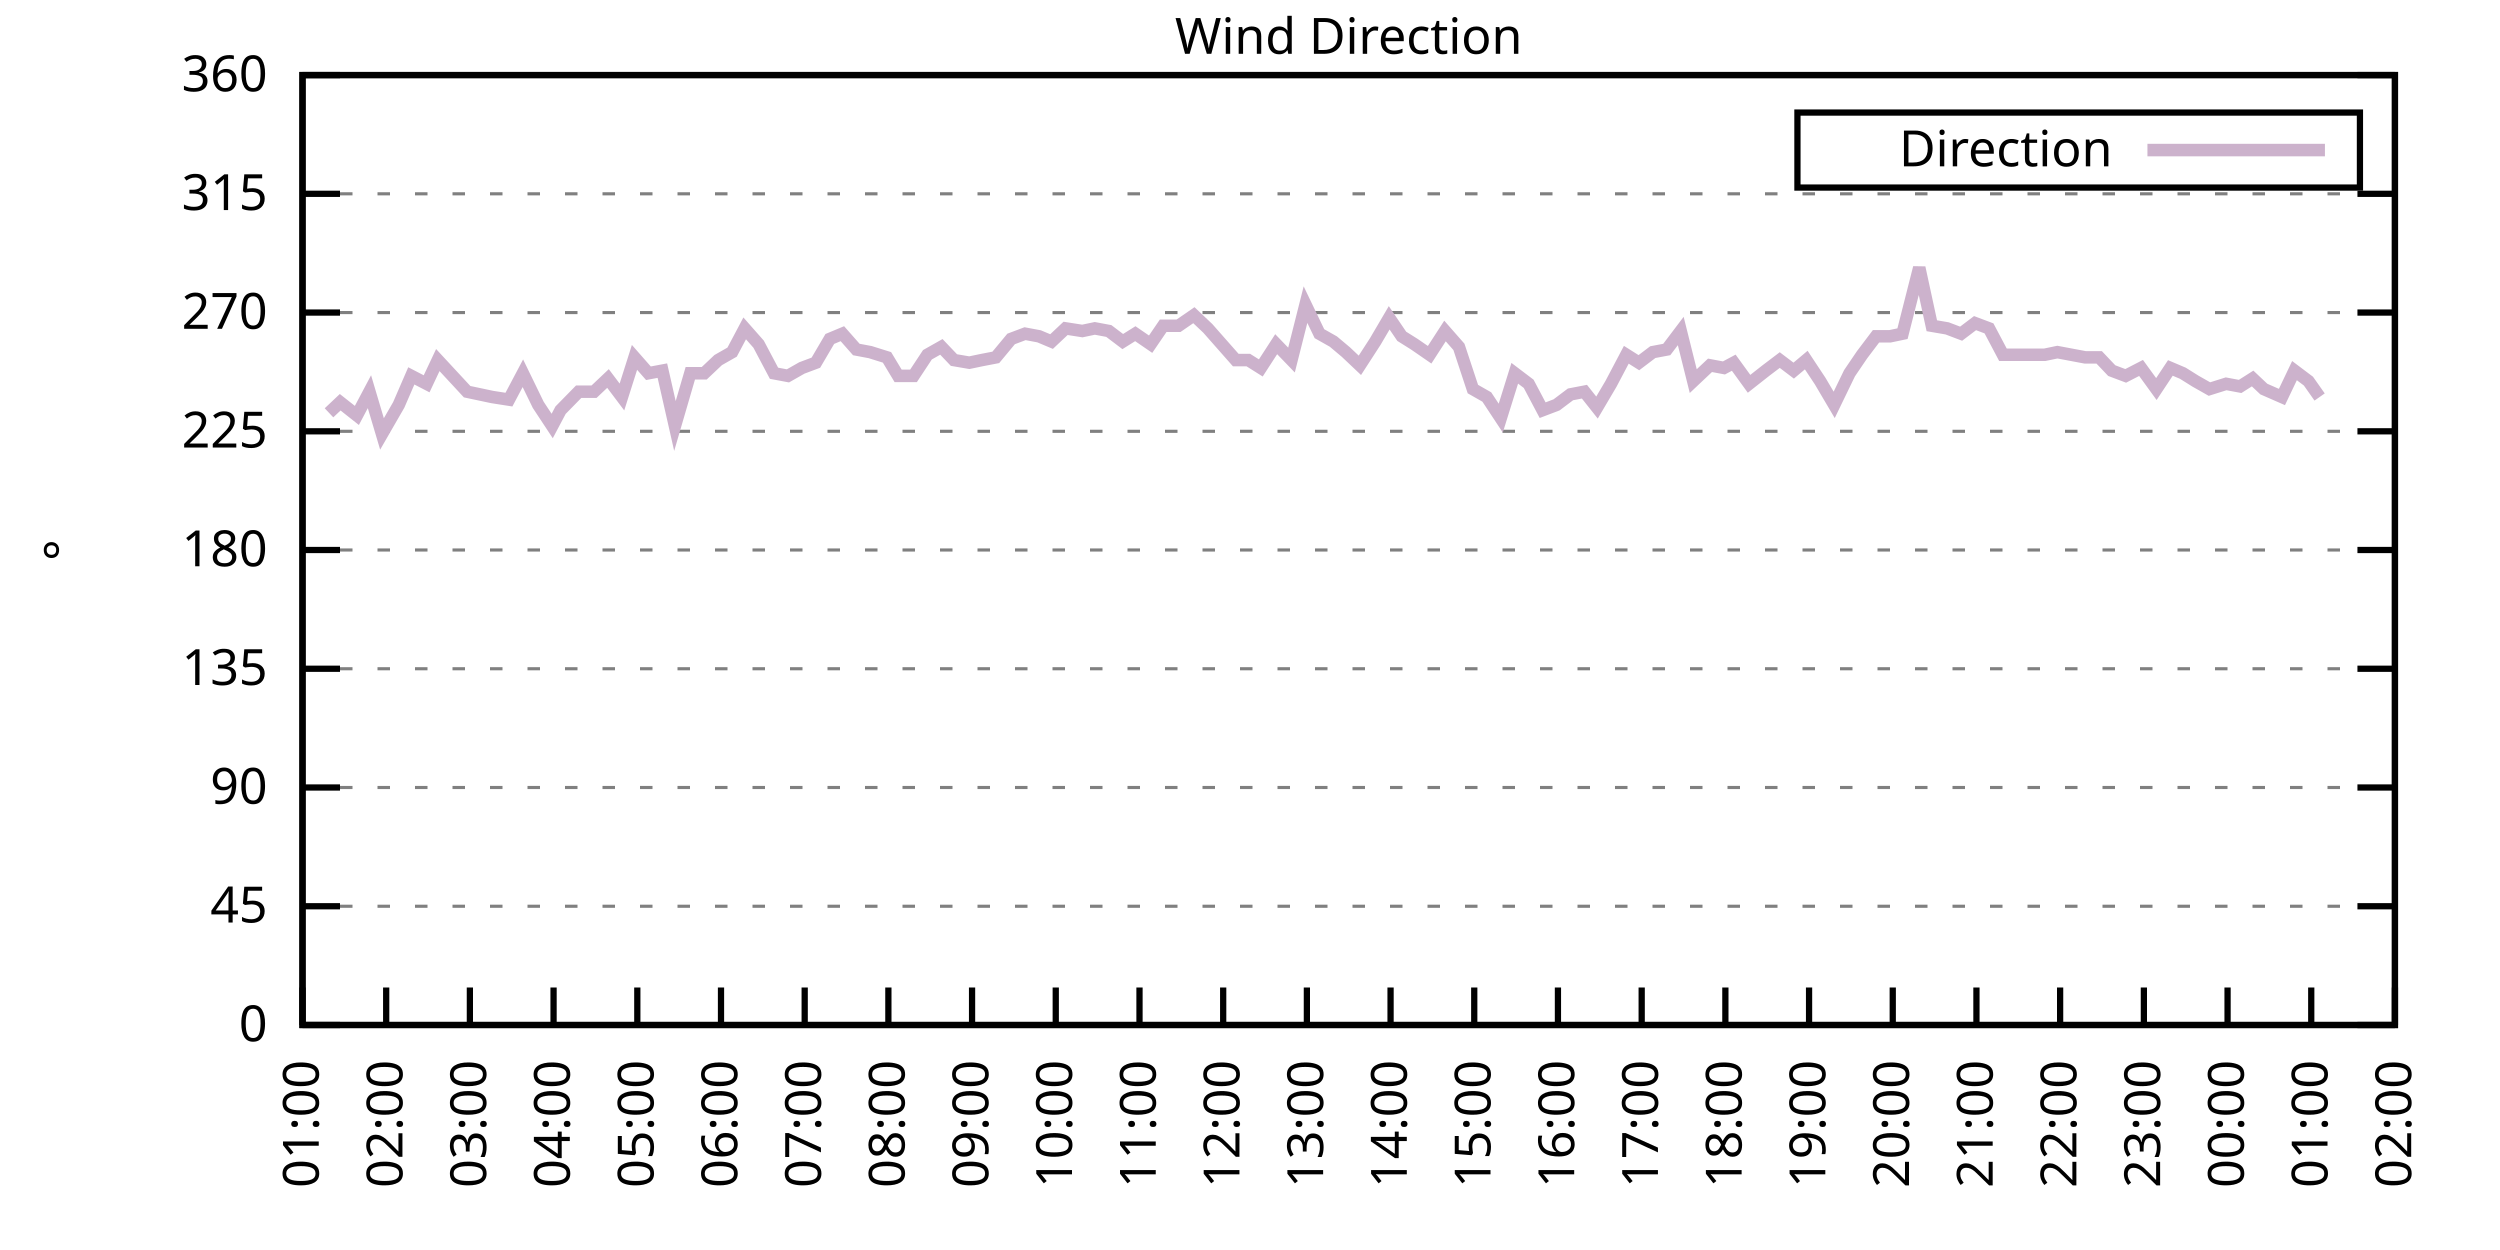
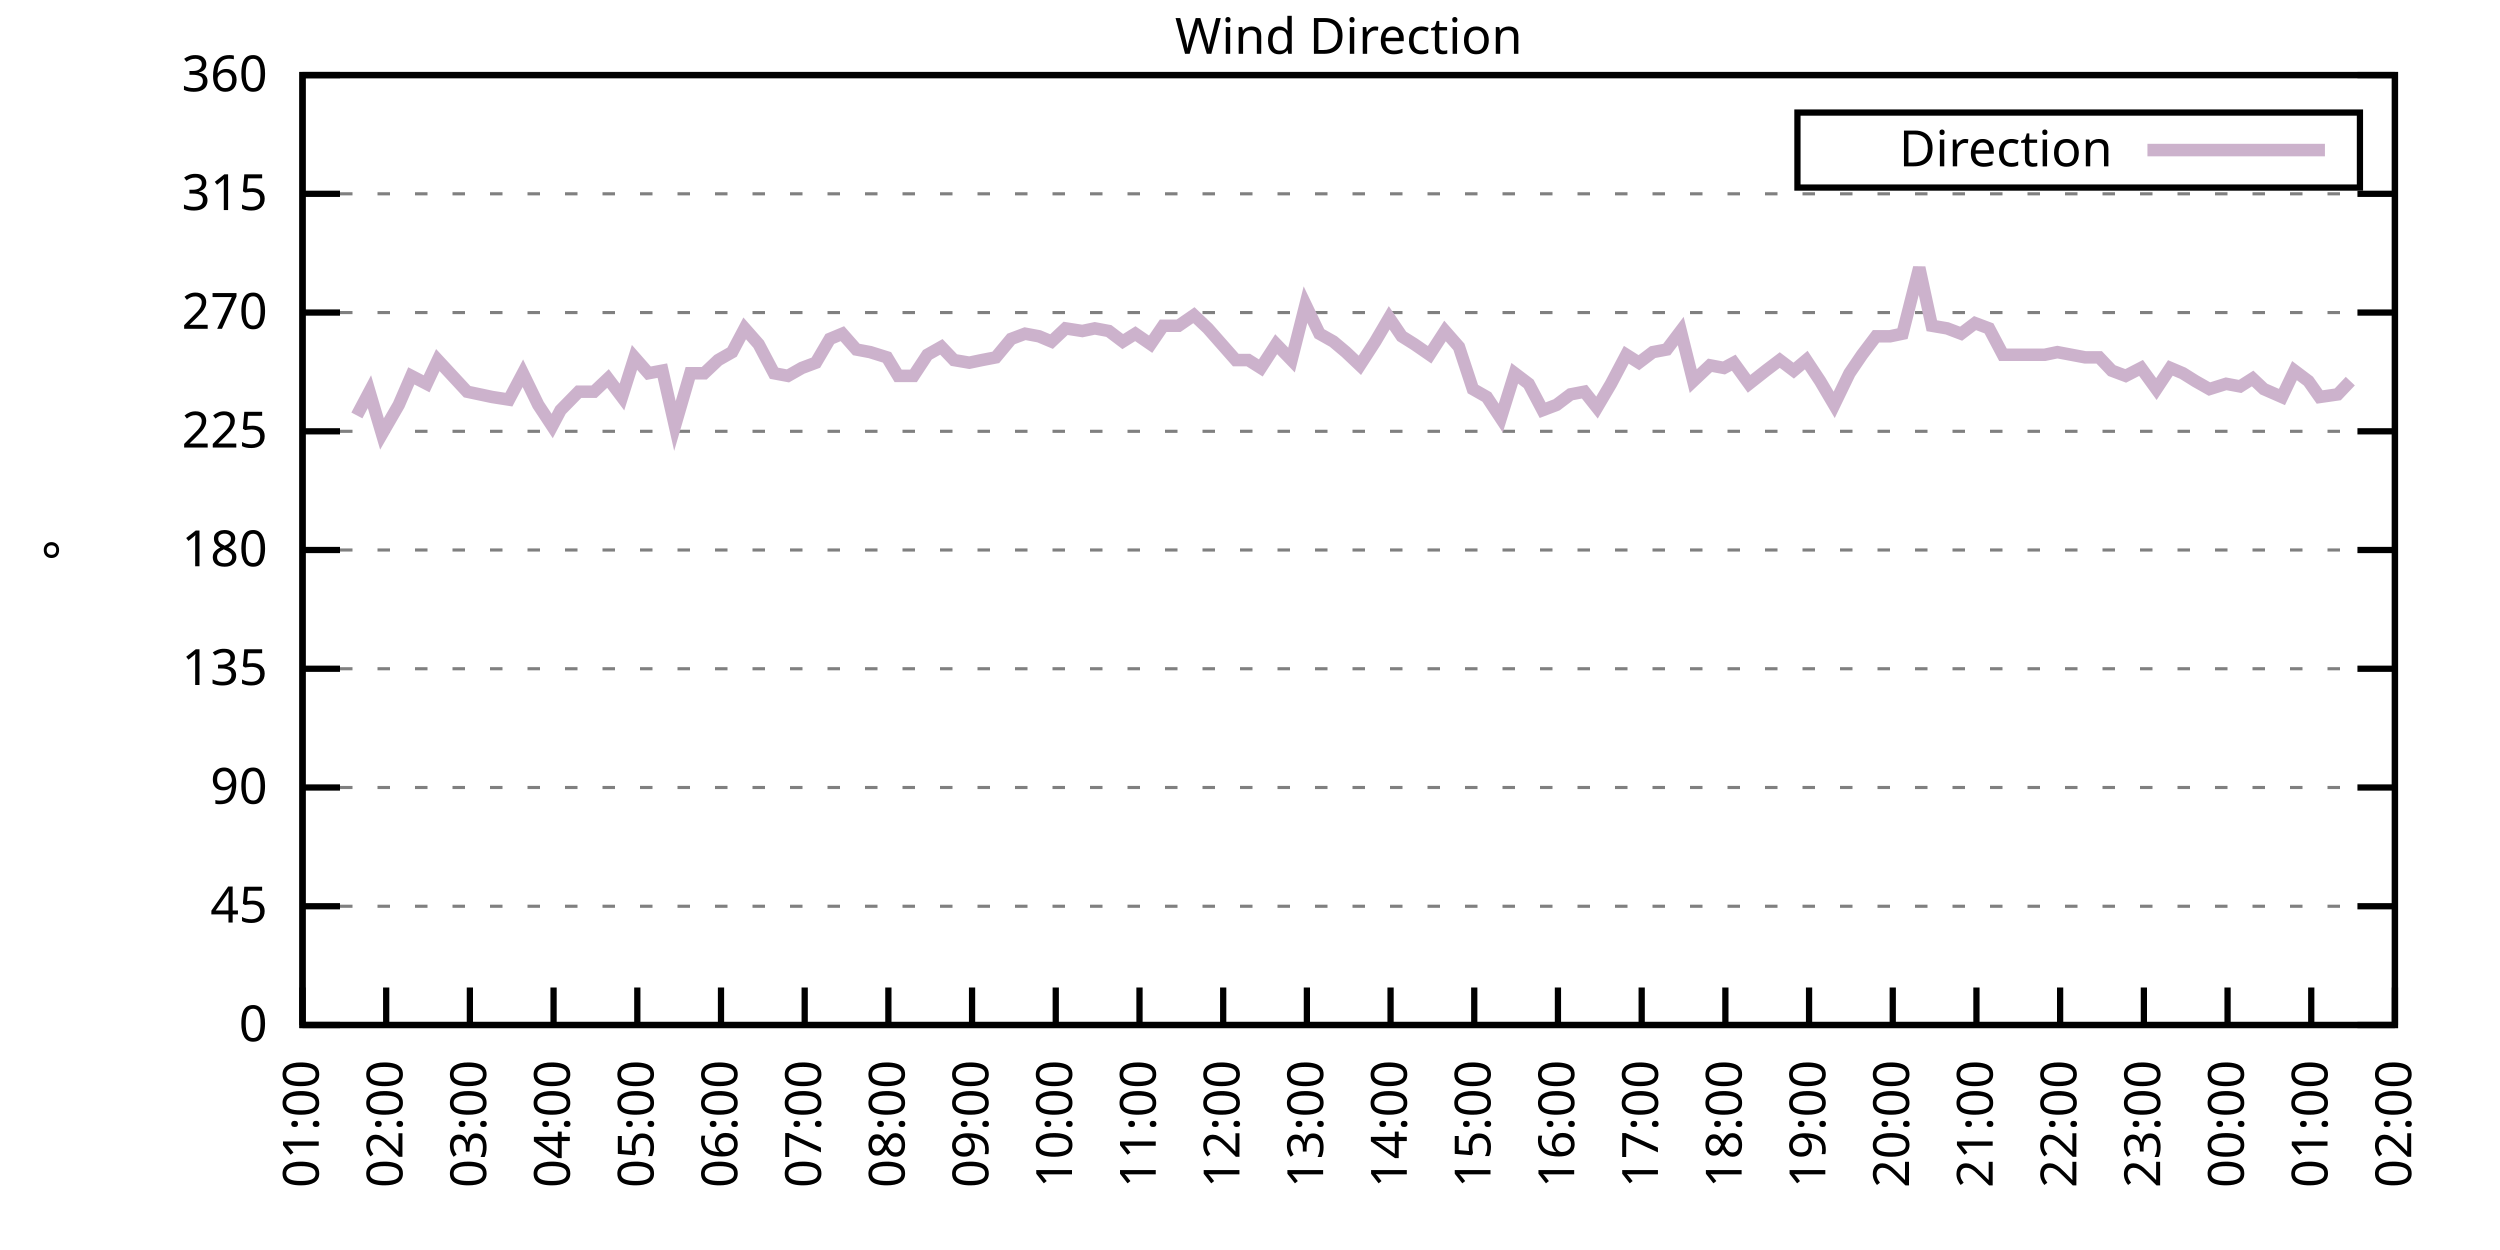
<svg xmlns="http://www.w3.org/2000/svg" xmlns:xlink="http://www.w3.org/1999/xlink" width="400" height="200" viewBox="0 0 400 200">
  <g id="gnuplot_canvas">
    <rect x="0" y="0" width="400" height="200" fill="none" />
    <defs>
      <circle id="gpDot" r="0.5" stroke-width="0.5" stroke="currentColor" />
      <path id="gpPt0" stroke-width="0.333" stroke="currentColor" d="M-1,0 h2 M0,-1 v2" />
      <path id="gpPt1" stroke-width="0.333" stroke="currentColor" d="M-1,-1 L1,1 M1,-1 L-1,1" />
      <path id="gpPt2" stroke-width="0.333" stroke="currentColor" d="M-1,0 L1,0 M0,-1 L0,1 M-1,-1 L1,1 M-1,1 L1,-1" />
      <rect id="gpPt3" stroke-width="0.333" stroke="currentColor" x="-1" y="-1" width="2" height="2" />
      <rect id="gpPt4" stroke-width="0.333" stroke="currentColor" fill="currentColor" x="-1" y="-1" width="2" height="2" />
      <circle id="gpPt5" stroke-width="0.333" stroke="currentColor" cx="0" cy="0" r="1" />
      <use xlink:href="#gpPt5" id="gpPt6" fill="currentColor" stroke="none" />
      <path id="gpPt7" stroke-width="0.333" stroke="currentColor" d="M0,-1.33 L-1.33,0.67 L1.33,0.67 z" />
      <use xlink:href="#gpPt7" id="gpPt8" fill="currentColor" stroke="none" />
      <use xlink:href="#gpPt7" id="gpPt9" stroke="currentColor" transform="rotate(180)" />
      <use xlink:href="#gpPt9" id="gpPt10" fill="currentColor" stroke="none" />
      <use xlink:href="#gpPt3" id="gpPt11" stroke="currentColor" transform="rotate(45)" />
      <use xlink:href="#gpPt11" id="gpPt12" fill="currentColor" stroke="none" />
      <path id="gpPt13" stroke-width="0.333" stroke="currentColor" d="M0,1.330 L1.265,0.411 L0.782,-1.067 L-0.782,-1.076 L-1.265,0.411 z" />
      <use xlink:href="#gpPt13" id="gpPt14" fill="currentColor" stroke="none" />
      <filter id="textbox" filterUnits="objectBoundingBox" x="0" y="0" height="1" width="1">
        <feFlood flood-color="white" flood-opacity="1" result="bgnd" />
        <feComposite in="SourceGraphic" in2="bgnd" operator="atop" />
      </filter>
      <filter id="greybox" filterUnits="objectBoundingBox" x="0" y="0" height="1" width="1">
        <feFlood flood-color="lightgrey" flood-opacity="1" result="grey" />
        <feComposite in="SourceGraphic" in2="grey" operator="atop" />
      </filter>
    </defs>
    <g fill="none" color="white" stroke="currentColor" stroke-width="1.00" stroke-linecap="butt" stroke-linejoin="miter">
</g>
    <g fill="none" color="black" stroke="currentColor" stroke-width="1.00" stroke-linecap="butt" stroke-linejoin="miter">
      <g stroke="none" shape-rendering="crispEdges">
        <polygon fill="rgb(255, 255, 255)" points="48.40,164.00 383.18,164.00 383.18,12.02 48.40,12.02 " />
      </g>
    </g>
    <g fill="none" color="black" stroke="currentColor" stroke-width="1.00" stroke-linecap="butt" stroke-linejoin="miter">
</g>
    <g fill="none" color="black" stroke="black" stroke-width="0.50" stroke-linecap="butt" stroke-linejoin="miter">
</g>
    <g fill="none" color="gray" stroke="currentColor" stroke-width="0.50" stroke-linecap="butt" stroke-linejoin="miter">
      <path stroke="gray" stroke-dasharray="2,4" class="gridline" d="M48.40,164.00 L383.19,164.00  " />
    </g>
    <g fill="none" color="gray" stroke="gray" stroke-width="1.00" stroke-linecap="butt" stroke-linejoin="miter">
</g>
    <g fill="none" color="black" stroke="currentColor" stroke-width="1.00" stroke-linecap="butt" stroke-linejoin="miter">
      <path stroke="black" d="M48.40,164.00 L54.40,164.00 M383.19,164.00 L377.19,164.00  " />
      <g transform="translate(42.80,166.60)" stroke="none" fill="black" font-family="Sans" font-size="8.00" text-anchor="end">
        <text>
          <tspan font-family="Sans"> 0</tspan>
        </text>
      </g>
    </g>
    <g fill="none" color="black" stroke="currentColor" stroke-width="1.00" stroke-linecap="butt" stroke-linejoin="miter">
</g>
    <g fill="none" color="black" stroke="black" stroke-width="0.50" stroke-linecap="butt" stroke-linejoin="miter">
</g>
    <g fill="none" color="gray" stroke="currentColor" stroke-width="0.50" stroke-linecap="butt" stroke-linejoin="miter">
      <path stroke="gray" stroke-dasharray="2,4" class="gridline" d="M48.40,145.00 L383.19,145.00  " />
    </g>
    <g fill="none" color="gray" stroke="gray" stroke-width="1.00" stroke-linecap="butt" stroke-linejoin="miter">
</g>
    <g fill="none" color="black" stroke="currentColor" stroke-width="1.00" stroke-linecap="butt" stroke-linejoin="miter">
      <path stroke="black" d="M48.40,145.00 L54.40,145.00 M383.19,145.00 L377.19,145.00  " />
      <g transform="translate(42.80,147.60)" stroke="none" fill="black" font-family="Sans" font-size="8.00" text-anchor="end">
        <text>
          <tspan font-family="Sans"> 45</tspan>
        </text>
      </g>
    </g>
    <g fill="none" color="black" stroke="currentColor" stroke-width="1.00" stroke-linecap="butt" stroke-linejoin="miter">
</g>
    <g fill="none" color="black" stroke="black" stroke-width="0.50" stroke-linecap="butt" stroke-linejoin="miter">
</g>
    <g fill="none" color="gray" stroke="currentColor" stroke-width="0.50" stroke-linecap="butt" stroke-linejoin="miter">
      <path stroke="gray" stroke-dasharray="2,4" class="gridline" d="M48.40,126.00 L383.19,126.00  " />
    </g>
    <g fill="none" color="gray" stroke="gray" stroke-width="1.00" stroke-linecap="butt" stroke-linejoin="miter">
</g>
    <g fill="none" color="black" stroke="currentColor" stroke-width="1.00" stroke-linecap="butt" stroke-linejoin="miter">
      <path stroke="black" d="M48.40,126.00 L54.40,126.00 M383.19,126.00 L377.19,126.00  " />
      <g transform="translate(42.80,128.60)" stroke="none" fill="black" font-family="Sans" font-size="8.00" text-anchor="end">
        <text>
          <tspan font-family="Sans"> 90</tspan>
        </text>
      </g>
    </g>
    <g fill="none" color="black" stroke="currentColor" stroke-width="1.00" stroke-linecap="butt" stroke-linejoin="miter">
</g>
    <g fill="none" color="black" stroke="black" stroke-width="0.50" stroke-linecap="butt" stroke-linejoin="miter">
</g>
    <g fill="none" color="gray" stroke="currentColor" stroke-width="0.50" stroke-linecap="butt" stroke-linejoin="miter">
      <path stroke="gray" stroke-dasharray="2,4" class="gridline" d="M48.40,107.00 L383.19,107.00  " />
    </g>
    <g fill="none" color="gray" stroke="gray" stroke-width="1.00" stroke-linecap="butt" stroke-linejoin="miter">
</g>
    <g fill="none" color="black" stroke="currentColor" stroke-width="1.00" stroke-linecap="butt" stroke-linejoin="miter">
      <path stroke="black" d="M48.40,107.00 L54.40,107.00 M383.19,107.00 L377.19,107.00  " />
      <g transform="translate(42.80,109.60)" stroke="none" fill="black" font-family="Sans" font-size="8.00" text-anchor="end">
        <text>
          <tspan font-family="Sans"> 135</tspan>
        </text>
      </g>
    </g>
    <g fill="none" color="black" stroke="currentColor" stroke-width="1.00" stroke-linecap="butt" stroke-linejoin="miter">
</g>
    <g fill="none" color="black" stroke="black" stroke-width="0.50" stroke-linecap="butt" stroke-linejoin="miter">
</g>
    <g fill="none" color="gray" stroke="currentColor" stroke-width="0.50" stroke-linecap="butt" stroke-linejoin="miter">
      <path stroke="gray" stroke-dasharray="2,4" class="gridline" d="M48.40,88.00 L383.19,88.00  " />
    </g>
    <g fill="none" color="gray" stroke="gray" stroke-width="1.00" stroke-linecap="butt" stroke-linejoin="miter">
</g>
    <g fill="none" color="black" stroke="currentColor" stroke-width="1.00" stroke-linecap="butt" stroke-linejoin="miter">
      <path stroke="black" d="M48.40,88.00 L54.40,88.00 M383.19,88.00 L377.19,88.00  " />
      <g transform="translate(42.80,90.60)" stroke="none" fill="black" font-family="Sans" font-size="8.00" text-anchor="end">
        <text>
          <tspan font-family="Sans"> 180</tspan>
        </text>
      </g>
    </g>
    <g fill="none" color="black" stroke="currentColor" stroke-width="1.00" stroke-linecap="butt" stroke-linejoin="miter">
</g>
    <g fill="none" color="black" stroke="black" stroke-width="0.50" stroke-linecap="butt" stroke-linejoin="miter">
</g>
    <g fill="none" color="gray" stroke="currentColor" stroke-width="0.50" stroke-linecap="butt" stroke-linejoin="miter">
      <path stroke="gray" stroke-dasharray="2,4" class="gridline" d="M48.40,69.01 L383.19,69.01  " />
    </g>
    <g fill="none" color="gray" stroke="gray" stroke-width="1.00" stroke-linecap="butt" stroke-linejoin="miter">
</g>
    <g fill="none" color="black" stroke="currentColor" stroke-width="1.00" stroke-linecap="butt" stroke-linejoin="miter">
      <path stroke="black" d="M48.40,69.01 L54.40,69.01 M383.19,69.01 L377.19,69.01  " />
      <g transform="translate(42.80,71.61)" stroke="none" fill="black" font-family="Sans" font-size="8.00" text-anchor="end">
        <text>
          <tspan font-family="Sans"> 225</tspan>
        </text>
      </g>
    </g>
    <g fill="none" color="black" stroke="currentColor" stroke-width="1.00" stroke-linecap="butt" stroke-linejoin="miter">
</g>
    <g fill="none" color="black" stroke="black" stroke-width="0.50" stroke-linecap="butt" stroke-linejoin="miter">
</g>
    <g fill="none" color="gray" stroke="currentColor" stroke-width="0.50" stroke-linecap="butt" stroke-linejoin="miter">
      <path stroke="gray" stroke-dasharray="2,4" class="gridline" d="M48.40,50.01 L383.19,50.01  " />
    </g>
    <g fill="none" color="gray" stroke="gray" stroke-width="1.00" stroke-linecap="butt" stroke-linejoin="miter">
</g>
    <g fill="none" color="black" stroke="currentColor" stroke-width="1.00" stroke-linecap="butt" stroke-linejoin="miter">
      <path stroke="black" d="M48.40,50.01 L54.40,50.01 M383.19,50.01 L377.19,50.01  " />
      <g transform="translate(42.80,52.61)" stroke="none" fill="black" font-family="Sans" font-size="8.00" text-anchor="end">
        <text>
          <tspan font-family="Sans"> 270</tspan>
        </text>
      </g>
    </g>
    <g fill="none" color="black" stroke="currentColor" stroke-width="1.00" stroke-linecap="butt" stroke-linejoin="miter">
</g>
    <g fill="none" color="black" stroke="black" stroke-width="0.50" stroke-linecap="butt" stroke-linejoin="miter">
</g>
    <g fill="none" color="gray" stroke="currentColor" stroke-width="0.50" stroke-linecap="butt" stroke-linejoin="miter">
      <path stroke="gray" stroke-dasharray="2,4" class="gridline" d="M48.40,31.01 L383.19,31.01  " />
    </g>
    <g fill="none" color="gray" stroke="gray" stroke-width="1.00" stroke-linecap="butt" stroke-linejoin="miter">
</g>
    <g fill="none" color="black" stroke="currentColor" stroke-width="1.00" stroke-linecap="butt" stroke-linejoin="miter">
      <path stroke="black" d="M48.40,31.01 L54.40,31.01 M383.19,31.01 L377.19,31.01  " />
      <g transform="translate(42.80,33.61)" stroke="none" fill="black" font-family="Sans" font-size="8.00" text-anchor="end">
        <text>
          <tspan font-family="Sans"> 315</tspan>
        </text>
      </g>
    </g>
    <g fill="none" color="black" stroke="currentColor" stroke-width="1.00" stroke-linecap="butt" stroke-linejoin="miter">
</g>
    <g fill="none" color="black" stroke="black" stroke-width="0.50" stroke-linecap="butt" stroke-linejoin="miter">
</g>
    <g fill="none" color="gray" stroke="currentColor" stroke-width="0.50" stroke-linecap="butt" stroke-linejoin="miter">
      <path stroke="gray" stroke-dasharray="2,4" class="gridline" d="M48.40,12.01 L383.19,12.01  " />
    </g>
    <g fill="none" color="gray" stroke="gray" stroke-width="1.00" stroke-linecap="butt" stroke-linejoin="miter">
</g>
    <g fill="none" color="black" stroke="currentColor" stroke-width="1.00" stroke-linecap="butt" stroke-linejoin="miter">
      <path stroke="black" d="M48.40,12.01 L54.40,12.01 M383.19,12.01 L377.19,12.01  " />
      <g transform="translate(42.80,14.61)" stroke="none" fill="black" font-family="Sans" font-size="8.00" text-anchor="end">
        <text>
          <tspan font-family="Sans"> 360</tspan>
        </text>
      </g>
    </g>
    <g fill="none" color="black" stroke="currentColor" stroke-width="1.00" stroke-linecap="butt" stroke-linejoin="miter">
      <path stroke="black" d="M48.40,164.00 L48.40,158.00  " />
      <g transform="translate(51.00,169.60) rotate(270.00)" stroke="none" fill="black" font-family="Sans" font-size="8.00" text-anchor="end">
        <text>
          <tspan font-family="Sans">01:00</tspan>
        </text>
      </g>
    </g>
    <g fill="none" color="black" stroke="currentColor" stroke-width="1.00" stroke-linecap="butt" stroke-linejoin="miter">
      <path stroke="black" d="M61.79,164.00 L61.79,158.00  " />
      <g transform="translate(64.39,169.60) rotate(270.00)" stroke="none" fill="black" font-family="Sans" font-size="8.00" text-anchor="end">
        <text>
          <tspan font-family="Sans">02:00</tspan>
        </text>
      </g>
    </g>
    <g fill="none" color="black" stroke="currentColor" stroke-width="1.00" stroke-linecap="butt" stroke-linejoin="miter">
      <path stroke="black" d="M75.18,164.00 L75.18,158.00  " />
      <g transform="translate(77.78,169.60) rotate(270.00)" stroke="none" fill="black" font-family="Sans" font-size="8.00" text-anchor="end">
        <text>
          <tspan font-family="Sans">03:00</tspan>
        </text>
      </g>
    </g>
    <g fill="none" color="black" stroke="currentColor" stroke-width="1.00" stroke-linecap="butt" stroke-linejoin="miter">
      <path stroke="black" d="M88.57,164.00 L88.57,158.00  " />
      <g transform="translate(91.17,169.60) rotate(270.00)" stroke="none" fill="black" font-family="Sans" font-size="8.00" text-anchor="end">
        <text>
          <tspan font-family="Sans">04:00</tspan>
        </text>
      </g>
    </g>
    <g fill="none" color="black" stroke="currentColor" stroke-width="1.00" stroke-linecap="butt" stroke-linejoin="miter">
      <path stroke="black" d="M101.97,164.00 L101.97,158.00  " />
      <g transform="translate(104.57,169.60) rotate(270.00)" stroke="none" fill="black" font-family="Sans" font-size="8.00" text-anchor="end">
        <text>
          <tspan font-family="Sans">05:00</tspan>
        </text>
      </g>
    </g>
    <g fill="none" color="black" stroke="currentColor" stroke-width="1.00" stroke-linecap="butt" stroke-linejoin="miter">
      <path stroke="black" d="M115.36,164.00 L115.36,158.00  " />
      <g transform="translate(117.96,169.60) rotate(270.00)" stroke="none" fill="black" font-family="Sans" font-size="8.00" text-anchor="end">
        <text>
          <tspan font-family="Sans">06:00</tspan>
        </text>
      </g>
    </g>
    <g fill="none" color="black" stroke="currentColor" stroke-width="1.00" stroke-linecap="butt" stroke-linejoin="miter">
      <path stroke="black" d="M128.75,164.00 L128.75,158.00  " />
      <g transform="translate(131.35,169.60) rotate(270.00)" stroke="none" fill="black" font-family="Sans" font-size="8.00" text-anchor="end">
        <text>
          <tspan font-family="Sans">07:00</tspan>
        </text>
      </g>
    </g>
    <g fill="none" color="black" stroke="currentColor" stroke-width="1.00" stroke-linecap="butt" stroke-linejoin="miter">
      <path stroke="black" d="M142.14,164.00 L142.14,158.00  " />
      <g transform="translate(144.74,169.60) rotate(270.00)" stroke="none" fill="black" font-family="Sans" font-size="8.00" text-anchor="end">
        <text>
          <tspan font-family="Sans">08:00</tspan>
        </text>
      </g>
    </g>
    <g fill="none" color="black" stroke="currentColor" stroke-width="1.00" stroke-linecap="butt" stroke-linejoin="miter">
      <path stroke="black" d="M155.53,164.00 L155.53,158.00  " />
      <g transform="translate(158.13,169.60) rotate(270.00)" stroke="none" fill="black" font-family="Sans" font-size="8.00" text-anchor="end">
        <text>
          <tspan font-family="Sans">09:00</tspan>
        </text>
      </g>
    </g>
    <g fill="none" color="black" stroke="currentColor" stroke-width="1.00" stroke-linecap="butt" stroke-linejoin="miter">
      <path stroke="black" d="M168.92,164.00 L168.92,158.00  " />
      <g transform="translate(171.52,169.60) rotate(270.00)" stroke="none" fill="black" font-family="Sans" font-size="8.00" text-anchor="end">
        <text>
          <tspan font-family="Sans">10:00</tspan>
        </text>
      </g>
    </g>
    <g fill="none" color="black" stroke="currentColor" stroke-width="1.00" stroke-linecap="butt" stroke-linejoin="miter">
      <path stroke="black" d="M182.32,164.00 L182.32,158.00  " />
      <g transform="translate(184.92,169.60) rotate(270.00)" stroke="none" fill="black" font-family="Sans" font-size="8.00" text-anchor="end">
        <text>
          <tspan font-family="Sans">11:00</tspan>
        </text>
      </g>
    </g>
    <g fill="none" color="black" stroke="currentColor" stroke-width="1.00" stroke-linecap="butt" stroke-linejoin="miter">
      <path stroke="black" d="M195.71,164.00 L195.71,158.00  " />
      <g transform="translate(198.31,169.60) rotate(270.00)" stroke="none" fill="black" font-family="Sans" font-size="8.00" text-anchor="end">
        <text>
          <tspan font-family="Sans">12:00</tspan>
        </text>
      </g>
    </g>
    <g fill="none" color="black" stroke="currentColor" stroke-width="1.00" stroke-linecap="butt" stroke-linejoin="miter">
      <path stroke="black" d="M209.10,164.00 L209.10,158.00  " />
      <g transform="translate(211.70,169.60) rotate(270.00)" stroke="none" fill="black" font-family="Sans" font-size="8.00" text-anchor="end">
        <text>
          <tspan font-family="Sans">13:00</tspan>
        </text>
      </g>
    </g>
    <g fill="none" color="black" stroke="currentColor" stroke-width="1.00" stroke-linecap="butt" stroke-linejoin="miter">
      <path stroke="black" d="M222.49,164.00 L222.49,158.00  " />
      <g transform="translate(225.09,169.60) rotate(270.00)" stroke="none" fill="black" font-family="Sans" font-size="8.00" text-anchor="end">
        <text>
          <tspan font-family="Sans">14:00</tspan>
        </text>
      </g>
    </g>
    <g fill="none" color="black" stroke="currentColor" stroke-width="1.00" stroke-linecap="butt" stroke-linejoin="miter">
      <path stroke="black" d="M235.88,164.00 L235.88,158.00  " />
      <g transform="translate(238.48,169.60) rotate(270.00)" stroke="none" fill="black" font-family="Sans" font-size="8.00" text-anchor="end">
        <text>
          <tspan font-family="Sans">15:00</tspan>
        </text>
      </g>
    </g>
    <g fill="none" color="black" stroke="currentColor" stroke-width="1.00" stroke-linecap="butt" stroke-linejoin="miter">
      <path stroke="black" d="M249.27,164.00 L249.27,158.00  " />
      <g transform="translate(251.87,169.60) rotate(270.00)" stroke="none" fill="black" font-family="Sans" font-size="8.00" text-anchor="end">
        <text>
          <tspan font-family="Sans">16:00</tspan>
        </text>
      </g>
    </g>
    <g fill="none" color="black" stroke="currentColor" stroke-width="1.00" stroke-linecap="butt" stroke-linejoin="miter">
      <path stroke="black" d="M262.67,164.00 L262.67,158.00  " />
      <g transform="translate(265.27,169.60) rotate(270.00)" stroke="none" fill="black" font-family="Sans" font-size="8.00" text-anchor="end">
        <text>
          <tspan font-family="Sans">17:00</tspan>
        </text>
      </g>
    </g>
    <g fill="none" color="black" stroke="currentColor" stroke-width="1.00" stroke-linecap="butt" stroke-linejoin="miter">
      <path stroke="black" d="M276.06,164.00 L276.06,158.00  " />
      <g transform="translate(278.66,169.60) rotate(270.00)" stroke="none" fill="black" font-family="Sans" font-size="8.00" text-anchor="end">
        <text>
          <tspan font-family="Sans">18:00</tspan>
        </text>
      </g>
    </g>
    <g fill="none" color="black" stroke="currentColor" stroke-width="1.00" stroke-linecap="butt" stroke-linejoin="miter">
      <path stroke="black" d="M289.45,164.00 L289.45,158.00  " />
      <g transform="translate(292.05,169.60) rotate(270.00)" stroke="none" fill="black" font-family="Sans" font-size="8.00" text-anchor="end">
        <text>
          <tspan font-family="Sans">19:00</tspan>
        </text>
      </g>
    </g>
    <g fill="none" color="black" stroke="currentColor" stroke-width="1.00" stroke-linecap="butt" stroke-linejoin="miter">
      <path stroke="black" d="M302.84,164.00 L302.84,158.00  " />
      <g transform="translate(305.44,169.60) rotate(270.00)" stroke="none" fill="black" font-family="Sans" font-size="8.00" text-anchor="end">
        <text>
          <tspan font-family="Sans">20:00</tspan>
        </text>
      </g>
    </g>
    <g fill="none" color="black" stroke="currentColor" stroke-width="1.00" stroke-linecap="butt" stroke-linejoin="miter">
      <path stroke="black" d="M316.23,164.00 L316.23,158.00  " />
      <g transform="translate(318.83,169.60) rotate(270.00)" stroke="none" fill="black" font-family="Sans" font-size="8.00" text-anchor="end">
        <text>
          <tspan font-family="Sans">21:00</tspan>
        </text>
      </g>
    </g>
    <g fill="none" color="black" stroke="currentColor" stroke-width="1.00" stroke-linecap="butt" stroke-linejoin="miter">
      <path stroke="black" d="M329.62,164.00 L329.62,158.00  " />
      <g transform="translate(332.22,169.60) rotate(270.00)" stroke="none" fill="black" font-family="Sans" font-size="8.00" text-anchor="end">
        <text>
          <tspan font-family="Sans">22:00</tspan>
        </text>
      </g>
    </g>
    <g fill="none" color="black" stroke="currentColor" stroke-width="1.00" stroke-linecap="butt" stroke-linejoin="miter">
      <path stroke="black" d="M343.02,164.00 L343.02,158.00  " />
      <g transform="translate(345.62,169.60) rotate(270.00)" stroke="none" fill="black" font-family="Sans" font-size="8.00" text-anchor="end">
        <text>
          <tspan font-family="Sans">23:00</tspan>
        </text>
      </g>
    </g>
    <g fill="none" color="black" stroke="currentColor" stroke-width="1.00" stroke-linecap="butt" stroke-linejoin="miter">
      <path stroke="black" d="M356.41,164.00 L356.41,158.00  " />
      <g transform="translate(359.01,169.60) rotate(270.00)" stroke="none" fill="black" font-family="Sans" font-size="8.00" text-anchor="end">
        <text>
          <tspan font-family="Sans">00:00</tspan>
        </text>
      </g>
    </g>
    <g fill="none" color="black" stroke="currentColor" stroke-width="1.00" stroke-linecap="butt" stroke-linejoin="miter">
      <path stroke="black" d="M369.80,164.00 L369.80,158.00  " />
      <g transform="translate(372.40,169.60) rotate(270.00)" stroke="none" fill="black" font-family="Sans" font-size="8.00" text-anchor="end">
        <text>
          <tspan font-family="Sans">01:00</tspan>
        </text>
      </g>
    </g>
    <g fill="none" color="black" stroke="currentColor" stroke-width="1.00" stroke-linecap="butt" stroke-linejoin="miter">
      <path stroke="black" d="M383.19,164.00 L383.19,158.00  " />
      <g transform="translate(385.79,169.60) rotate(270.00)" stroke="none" fill="black" font-family="Sans" font-size="8.00" text-anchor="end">
        <text>
          <tspan font-family="Sans">02:00</tspan>
        </text>
      </g>
    </g>
    <g fill="none" color="black" stroke="currentColor" stroke-width="1.00" stroke-linecap="butt" stroke-linejoin="miter">
</g>
    <g fill="none" color="black" stroke="currentColor" stroke-width="1.00" stroke-linecap="butt" stroke-linejoin="miter">
      <path stroke="black" d="M48.40,12.01 L48.40,164.00 L383.19,164.00 L383.19,12.01 L48.40,12.01 Z  " />
    </g>
    <g fill="none" color="black" stroke="currentColor" stroke-width="1.00" stroke-linecap="butt" stroke-linejoin="miter">
</g>
    <g fill="none" color="black" stroke="currentColor" stroke-width="1.00" stroke-linecap="butt" stroke-linejoin="miter">
      <path stroke="black" d="M287.59,30.01 L287.59,18.01 L377.59,18.01 L377.59,30.01 L287.59,30.01 Z  " />
    </g>
    <g id="Wind_direction_plot_1">
      <g fill="none" color="white" stroke="black" stroke-width="2.00" stroke-linecap="butt" stroke-linejoin="miter">
</g>
      <g fill="none" color="black" stroke="currentColor" stroke-width="2.00" stroke-linecap="butt" stroke-linejoin="miter">
        <g transform="translate(337.99,26.61)" stroke="none" fill="black" font-family="Sans" font-size="8.00" text-anchor="end">
          <text>
            <tspan font-family="Sans">Direction</tspan>
          </text>
        </g>
      </g>
      <g fill="none" color="black" stroke="currentColor" stroke-width="2.00" stroke-linecap="butt" stroke-linejoin="miter">
-         <path stroke="rgb(204, 178, 204)" d="M343.59,24.01 L371.99,24.01 M52.64,66.05 L54.43,64.36 L57.10,66.47 L59.11,62.67 L61.12,69.43 L63.80,64.78   L65.81,60.14 L68.26,61.41 L70.05,57.61 L74.74,62.67 L78.75,63.52 L81.43,63.94 L83.66,59.72 L86.12,64.78   L88.35,68.16 L89.69,65.63 L92.59,62.67 L95.05,62.67 L97.28,60.56 L99.51,63.52 L101.52,57.18 L103.75,59.72   L105.98,59.30 L107.99,68.16 L110.45,59.72 L112.68,59.72 L114.91,57.61 L117.14,56.34 L119.15,52.54 L121.38,55.07   L123.84,59.72 L126.07,60.14 L128.30,58.87 L130.54,58.03 L132.77,54.23 L134.78,53.39 L137.01,55.92 L139.24,56.34   L141.92,57.18 L143.70,60.14 L146.16,60.14 L148.39,56.76 L150.62,55.50 L152.63,57.61 L155.09,58.03 L157.10,57.61   L159.33,57.18 L161.78,54.23 L164.01,53.39 L166.25,53.81 L168.25,54.65 L170.49,52.54 L173.17,52.96 L175.17,52.54   L177.41,52.96 L179.64,54.65 L181.65,53.39 L184.10,55.07 L186.11,52.12 L188.57,52.12 L191.02,50.43 L193.25,52.54   L195.48,55.07 L197.72,57.61 L199.73,57.61 L201.73,58.87 L204.19,55.07 L206.64,57.61 L208.88,48.74 L211.11,53.39   L213.34,54.65 L215.35,56.34 L217.58,58.45 L220.04,54.65 L222.27,50.85 L224.28,53.81 L226.29,55.07 L228.74,56.76   L231.20,52.96 L233.43,55.50 L235.66,62.25 L237.89,63.52 L240.12,66.90 L242.36,59.72 L244.59,61.41 L246.82,65.63   L249.05,64.78 L251.28,63.10 L253.51,62.67 L255.52,65.21 L257.76,61.41 L260.21,56.76 L262.22,58.03 L264.45,56.34   L266.68,55.92 L268.92,52.96 L270.92,60.98 L273.60,58.45 L275.83,58.87 L277.40,58.03 L279.85,61.41 L282.53,59.30   L284.76,57.61 L286.99,59.30 L289.00,57.61 L291.23,60.98 L293.47,64.78 L295.92,59.72 L297.93,56.76 L300.16,53.81   L302.39,53.81 L304.40,53.39 L307.08,42.83 L309.09,52.12 L311.54,52.54 L313.78,53.39 L316.01,51.70 L318.24,52.54   L320.47,56.76 L322.70,56.76 L324.71,56.76 L327.17,56.76 L329.18,56.34 L331.41,56.76 L333.64,57.18 L335.87,57.18   L337.88,59.30 L340.11,60.14 L342.57,58.87 L345.02,62.25 L347.26,58.87 L349.26,59.72 L351.27,60.98 L353.51,62.25   L356.18,61.41 L358.42,61.83 L360.42,60.56 L362.21,62.25 L365.11,63.52 L367.12,59.30 L369.35,60.98 L371.14,63.52    " />
+         <path stroke="rgb(204, 178, 204)" d="M343.59,24.01 L371.99,24.01 M57.10,66.47 L59.11,62.67 L61.12,69.43 L63.80,64.78 L65.81,60.14 L68.26,61.41   L70.05,57.61 L74.74,62.67 L78.75,63.52 L81.43,63.94 L83.66,59.72 L86.12,64.78 L88.35,68.16 L89.69,65.63   L92.59,62.67 L95.05,62.67 L97.28,60.56 L99.51,63.52 L101.52,57.18 L103.75,59.72 L105.98,59.30 L107.99,68.16   L110.45,59.72 L112.68,59.72 L114.91,57.61 L117.14,56.34 L119.15,52.54 L121.38,55.07 L123.84,59.72 L126.07,60.14   L128.30,58.87 L130.54,58.03 L132.77,54.23 L134.78,53.39 L137.01,55.92 L139.24,56.34 L141.92,57.18 L143.70,60.14   L146.16,60.14 L148.39,56.76 L150.62,55.50 L152.63,57.61 L155.09,58.03 L157.10,57.61 L159.33,57.18 L161.78,54.23   L164.01,53.39 L166.25,53.81 L168.25,54.65 L170.49,52.54 L173.17,52.96 L175.17,52.54 L177.41,52.96 L179.64,54.65   L181.65,53.39 L184.10,55.07 L186.11,52.12 L188.57,52.12 L191.02,50.43 L193.25,52.54 L195.48,55.07 L197.72,57.61   L199.73,57.61 L201.73,58.87 L204.19,55.07 L206.64,57.61 L208.88,48.74 L211.11,53.39 L213.34,54.65 L215.35,56.34   L217.58,58.45 L220.04,54.65 L222.27,50.85 L224.28,53.81 L226.29,55.07 L228.74,56.76 L231.20,52.96 L233.43,55.50   L235.66,62.25 L237.89,63.52 L240.12,66.90 L242.36,59.72 L244.59,61.41 L246.82,65.63 L249.05,64.78 L251.28,63.10   L253.51,62.67 L255.52,65.21 L257.76,61.41 L260.21,56.76 L262.22,58.03 L264.45,56.34 L266.68,55.92 L268.92,52.96   L270.92,60.98 L273.60,58.45 L275.83,58.87 L277.40,58.03 L279.85,61.41 L282.53,59.30 L284.76,57.61 L286.99,59.30   L289.00,57.61 L291.23,60.98 L293.47,64.78 L295.92,59.72 L297.93,56.76 L300.16,53.81 L302.39,53.81 L304.40,53.39   L307.08,42.83 L309.09,52.12 L311.54,52.54 L313.78,53.39 L316.01,51.70 L318.24,52.54 L320.47,56.76 L322.70,56.76   L324.71,56.76 L327.17,56.76 L329.18,56.34 L331.41,56.76 L333.64,57.18 L335.87,57.18 L337.88,59.30 L340.11,60.14   L342.57,58.87 L345.02,62.25 L347.26,58.87 L349.26,59.72 L351.27,60.98 L353.51,62.25 L356.18,61.41 L358.42,61.83   L360.42,60.56 L362.21,62.25 L365.11,63.52 L367.12,59.30 L369.35,60.98 L371.14,63.52 L374.04,63.10 L376.05,60.98    " />
      </g>
    </g>
    <g fill="none" color="black" stroke="currentColor" stroke-width="2.00" stroke-linecap="butt" stroke-linejoin="miter">
</g>
    <g fill="none" color="black" stroke="black" stroke-width="1.00" stroke-linecap="butt" stroke-linejoin="miter">
</g>
    <g fill="none" color="black" stroke="currentColor" stroke-width="1.00" stroke-linecap="butt" stroke-linejoin="miter">
      <path stroke="black" d="M48.40,12.01 L48.40,164.00 L383.19,164.00 L383.19,12.01 L48.40,12.01 Z  " />
      <g transform="translate(12.80,88.01) rotate(270.00)" stroke="none" fill="black" font-family="Sans" font-size="8.00" text-anchor="middle">
        <text>
          <tspan font-family="Sans">°</tspan>
        </text>
      </g>
    </g>
    <g fill="none" color="black" stroke="currentColor" stroke-width="1.00" stroke-linecap="butt" stroke-linejoin="miter">
</g>
    <g fill="none" color="black" stroke="currentColor" stroke-width="1.00" stroke-linecap="butt" stroke-linejoin="miter">
      <g transform="translate(215.79,8.61)" stroke="none" fill="black" font-family="Sans" font-size="8.00" text-anchor="middle">
        <text>
          <tspan font-family="Sans">Wind Direction</tspan>
        </text>
      </g>
    </g>
    <g fill="none" color="black" stroke="currentColor" stroke-width="1.00" stroke-linecap="butt" stroke-linejoin="miter">
</g>
  </g>
</svg>
